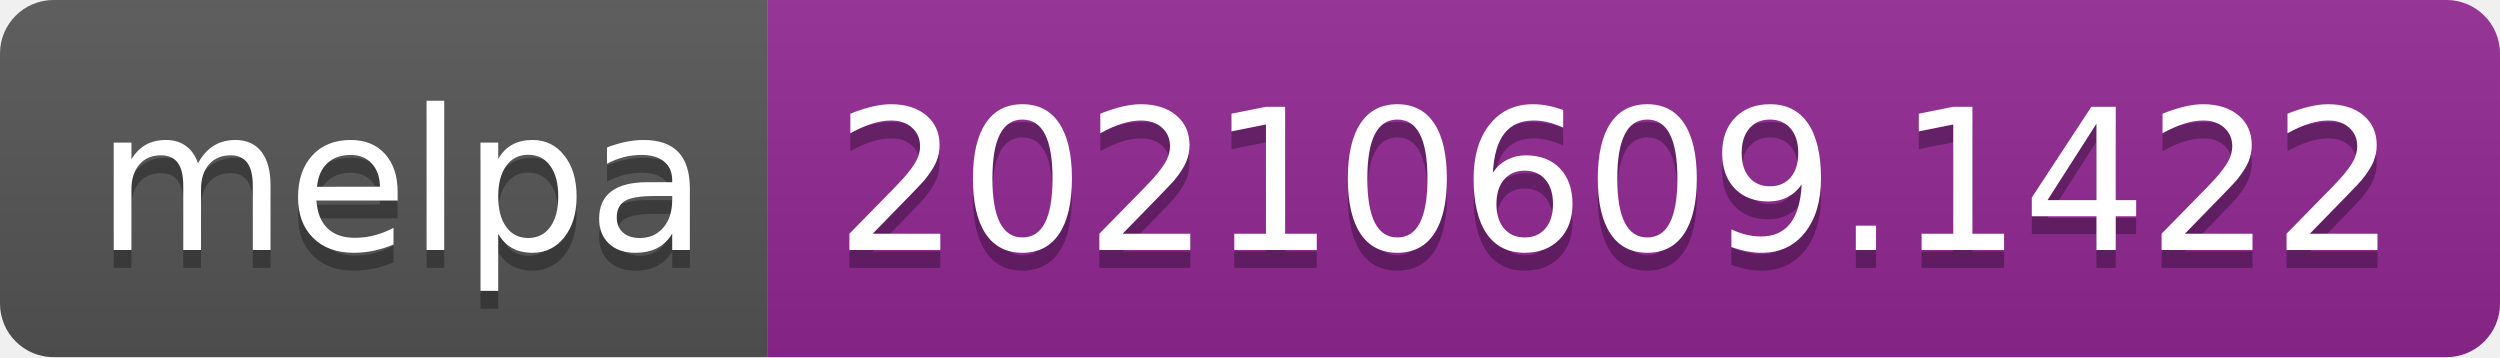
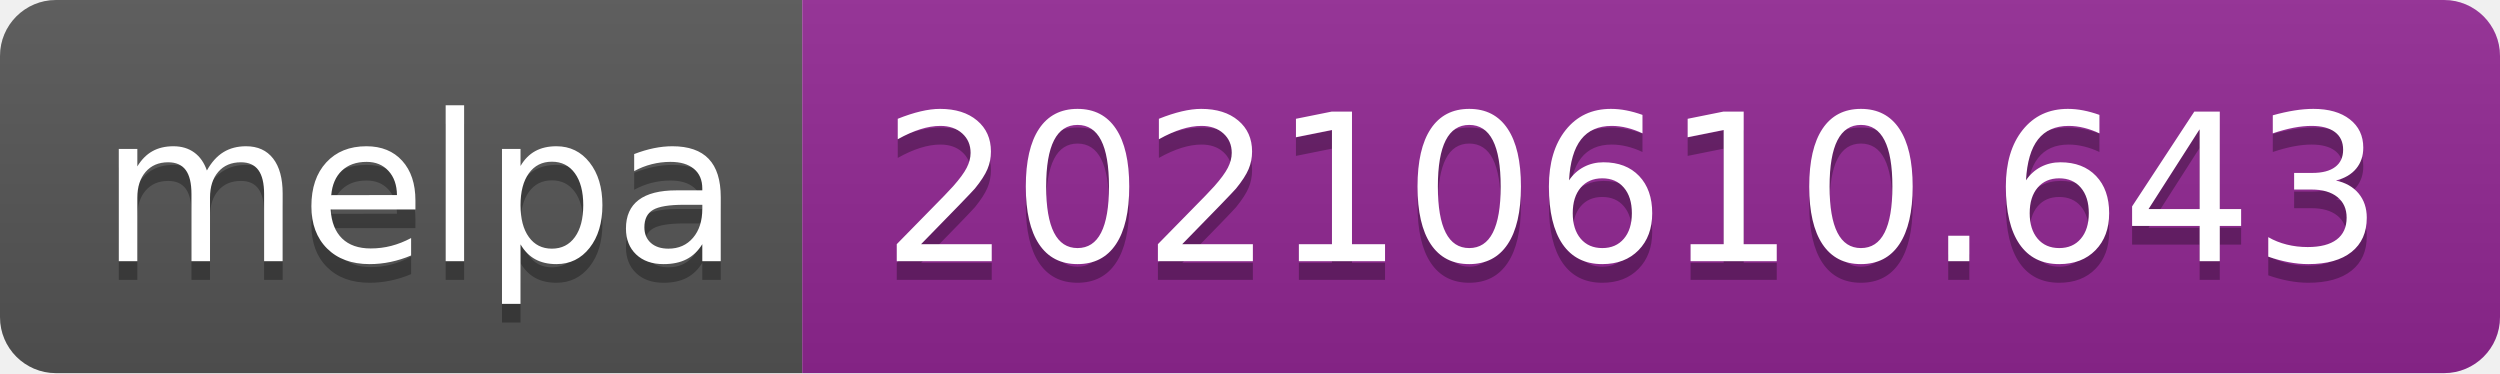
- <svg xmlns="http://www.w3.org/2000/svg" width="140" height="20" role="img" aria-label="melpa: 20210609.1422">
+ <svg xmlns="http://www.w3.org/2000/svg" width="134" height="20" role="img" aria-label="melpa: 20210610.643">
  <linearGradient id="s" x2="0" y2="100%">
    <stop offset="0" stop-color="#bbb" stop-opacity=".1" />
    <stop offset="1" stop-opacity=".1" />
  </linearGradient>
  <clipPath id="r">
-     <rect width="140" height="20" rx="3" fill="#fff" />
+     <rect width="134" height="20" rx="3" fill="#fff" />
  </clipPath>
  <g clip-path="url(#r)">
    <rect width="43" height="20" fill="#555" />
-     <rect x="43" width="97" height="20" fill="#922793" />
-     <rect width="140" height="20" fill="url(#s)" />
+     <rect x="43" width="91" height="20" fill="#922793" />
+     <rect width="134" height="20" fill="url(#s)" />
  </g>
  <g fill="#fff" text-anchor="middle" font-family="Verdana,Geneva,DejaVu Sans,sans-serif" text-rendering="geometricPrecision" font-size="110">
    <text aria-hidden="true" x="225" y="150" fill="#010101" fill-opacity=".3" transform="scale(.1)" textLength="330">melpa</text>
    <text x="225" y="140" transform="scale(.1)" fill="#fff" textLength="330">melpa</text>
-     <text aria-hidden="true" x="905" y="150" fill="#010101" fill-opacity=".3" transform="scale(.1)" textLength="870">20210609.1422</text>
-     <text x="905" y="140" transform="scale(.1)" fill="#fff" textLength="870">20210609.1422</text>
+     <text aria-hidden="true" x="875" y="150" fill="#010101" fill-opacity=".3" transform="scale(.1)" textLength="810">20210610.643</text>
+     <text x="875" y="140" transform="scale(.1)" fill="#fff" textLength="810">20210610.643</text>
  </g>
</svg>
